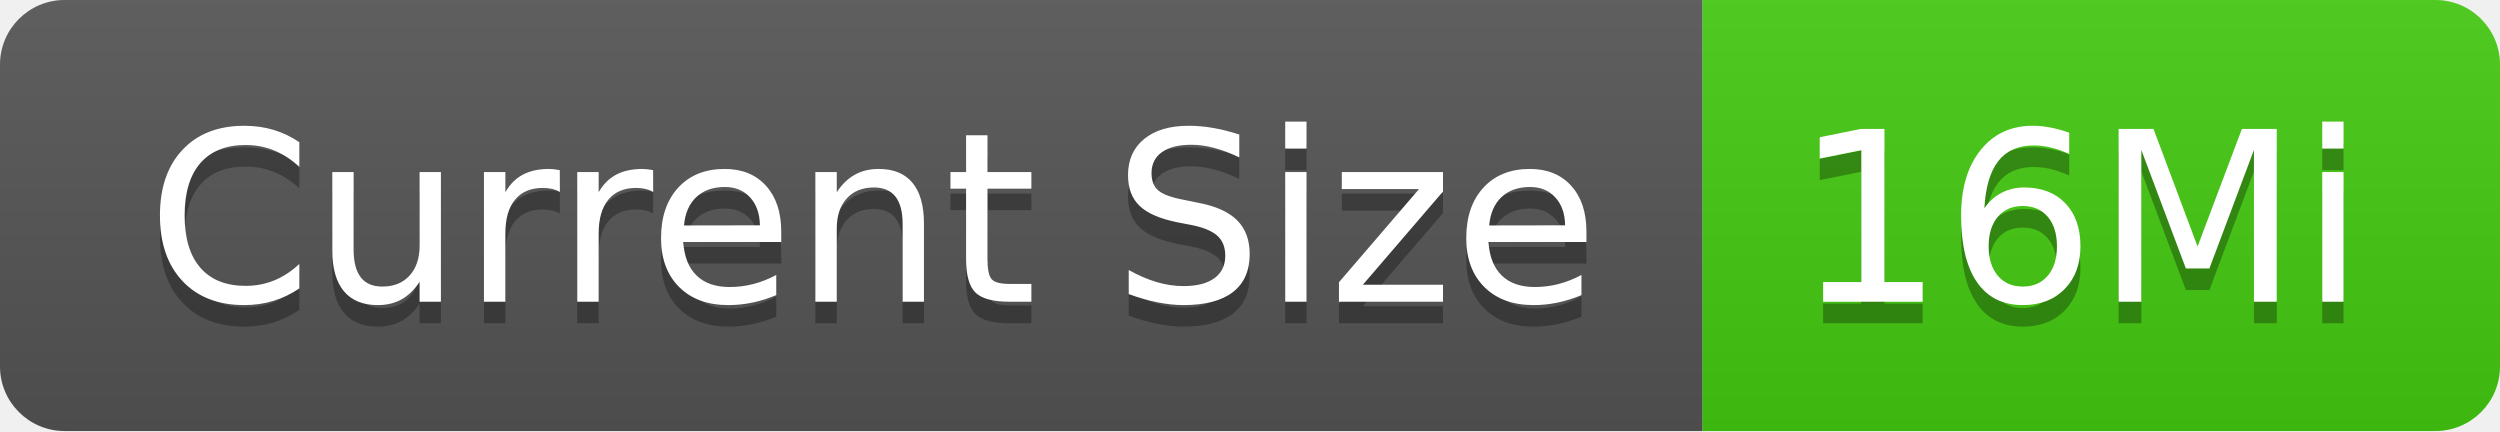
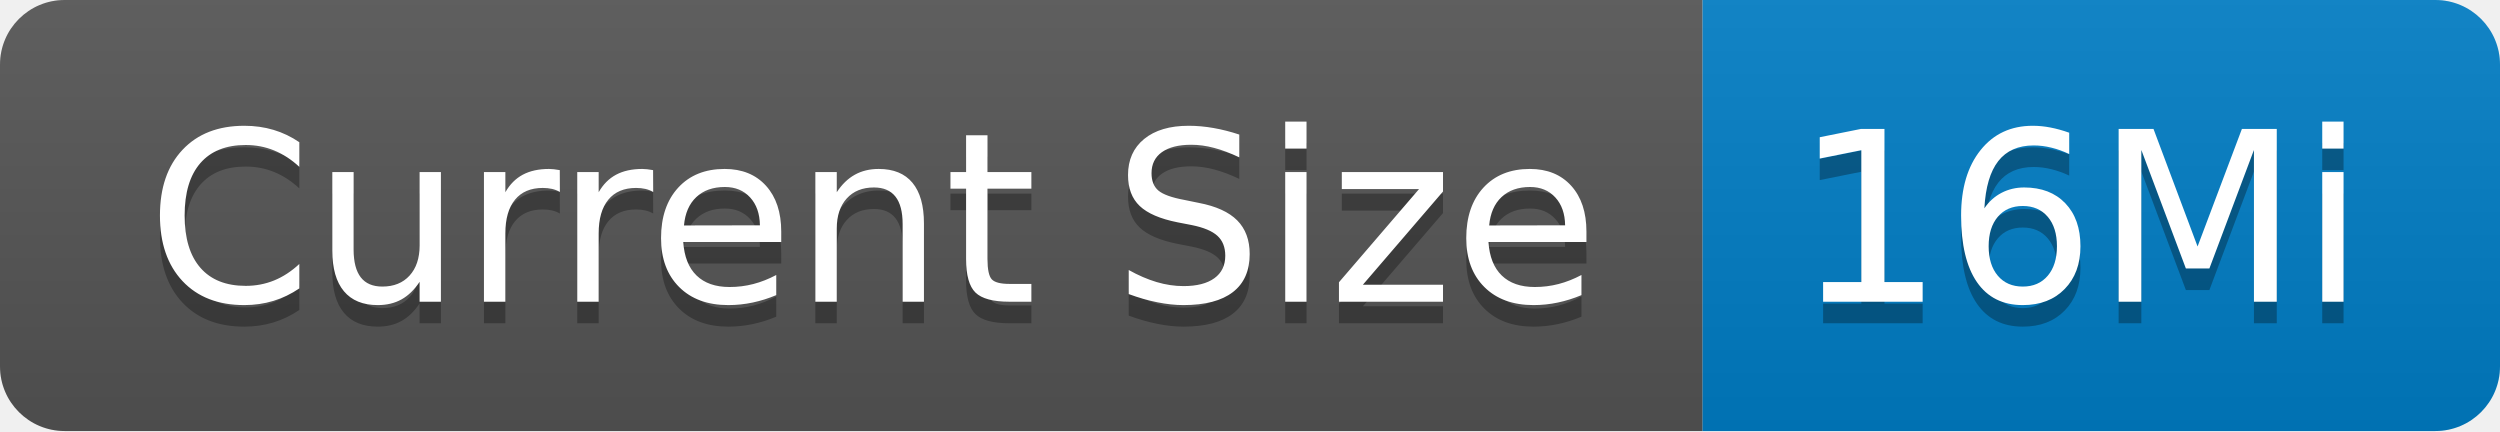
<svg xmlns="http://www.w3.org/2000/svg" width="116" height="20" role="img" aria-label="Current Size: 16Mi">
  <linearGradient id="s" x2="0" y2="100%">
    <stop offset="0" stop-color="#bbb" stop-opacity=".1" />
    <stop offset="1" stop-opacity=".1" />
  </linearGradient>
  <clipPath id="r">
    <rect width="116" height="20" rx="3" fill="#fff" />
  </clipPath>
  <g clip-path="url(#r)">
    <rect width="79" height="20" fill="#555" />
-     <rect x="79" width="37" height="20" fill="#4c1" />
+     <rect x="79" width="37" height="20" fill="#007ec6" />
    <rect width="116" height="20" fill="url(#s)" />
  </g>
  <g fill="#fff" text-anchor="middle" font-family="Verdana,Geneva,DejaVu Sans,sans-serif" text-rendering="geometricPrecision" font-size="110">
    <text aria-hidden="true" x="405" y="150" fill="#010101" fill-opacity=".3" transform="scale(.1)" textLength="690">Current Size</text>
    <text x="405" y="140" transform="scale(.1)" fill="#fff" textLength="690">Current Size</text>
    <text aria-hidden="true" x="965" y="150" fill="#010101" fill-opacity=".3" transform="scale(.1)" textLength="270">16Mi</text>
    <text x="965" y="140" transform="scale(.1)" fill="#fff" textLength="270">16Mi</text>
  </g>
</svg>
